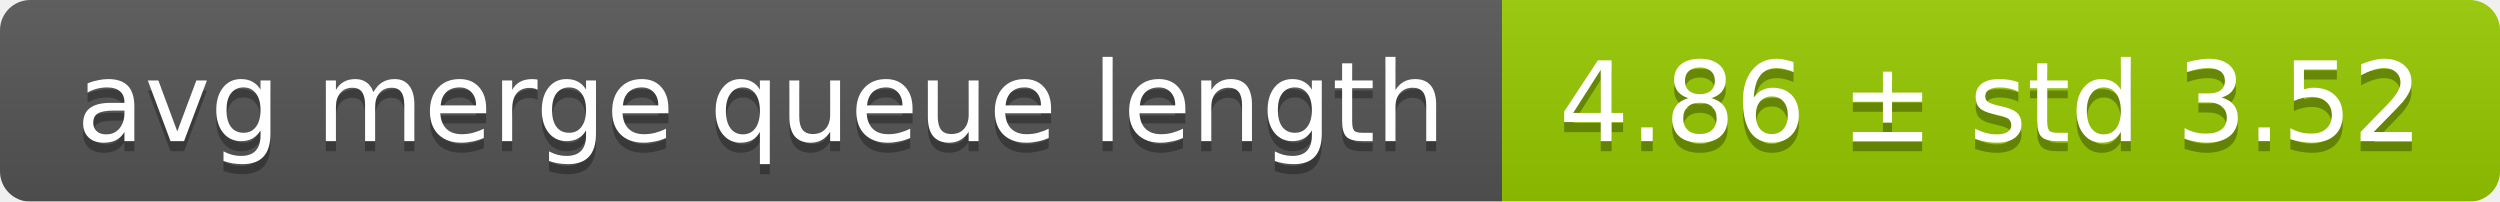
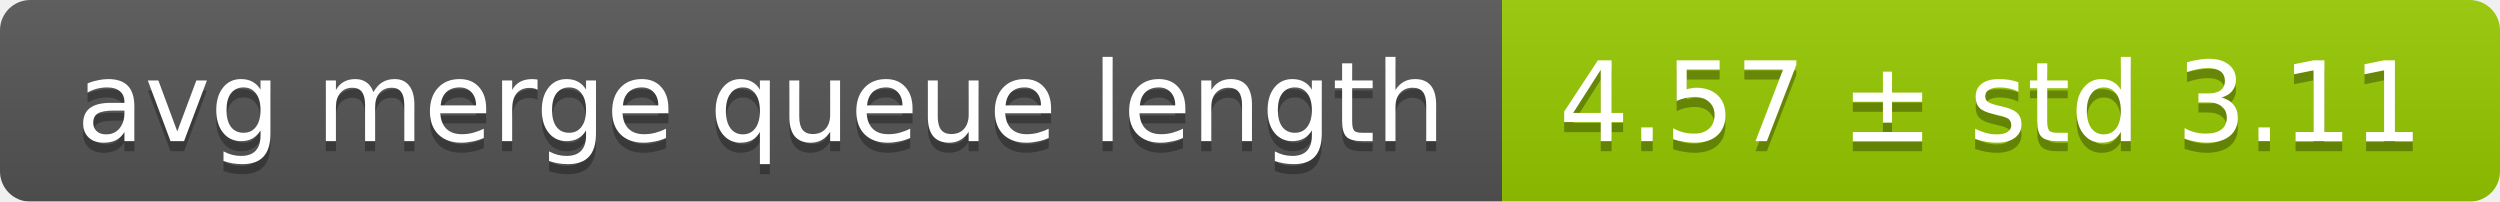
<svg xmlns="http://www.w3.org/2000/svg" width="248" height="20">
  <linearGradient id="smooth" x2="0" y2="100%">
    <stop offset="0" stop-color="#bbb" stop-opacity=".1" />
    <stop offset="1" stop-opacity=".1" />
  </linearGradient>
  <mask id="round">
    <rect width="248" height="20" rx="3" fill="#fff" />
  </mask>
  <g mask="url(#round)">
    <rect width="149" height="20" fill="#555" />
    <rect x="149" width="99" height="20" fill="#97ca00" />
    <rect width="248" height="20" fill="url(#smooth)" />
  </g>
  <g fill="#fff" text-anchor="middle" font-family="DejaVu Sans,Verdana,Geneva,sans-serif" font-size="11">
    <text x="75.5" y="15" fill="#010101" fill-opacity=".3">avg merge queue length</text>
    <text x="75.5" y="14">avg merge queue length</text>
-     <text x="197.5" y="15" fill="#010101" fill-opacity=".3">4.86 ± std 3.52</text>
-     <text x="197.5" y="14">4.86 ± std 3.52</text>
+     <text x="197.5" y="15" fill="#010101" fill-opacity=".3">4.57 ± std 3.11</text>
+     <text x="197.5" y="14">4.57 ± std 3.11</text>
  </g>
</svg>
